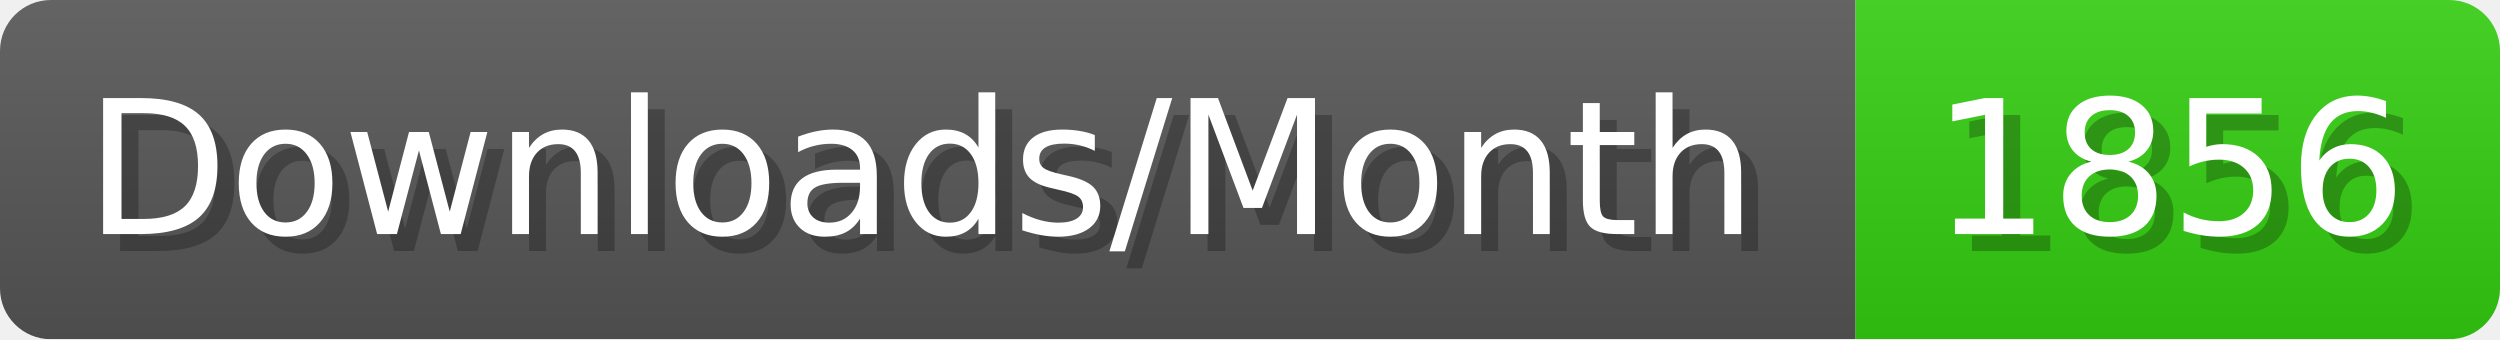
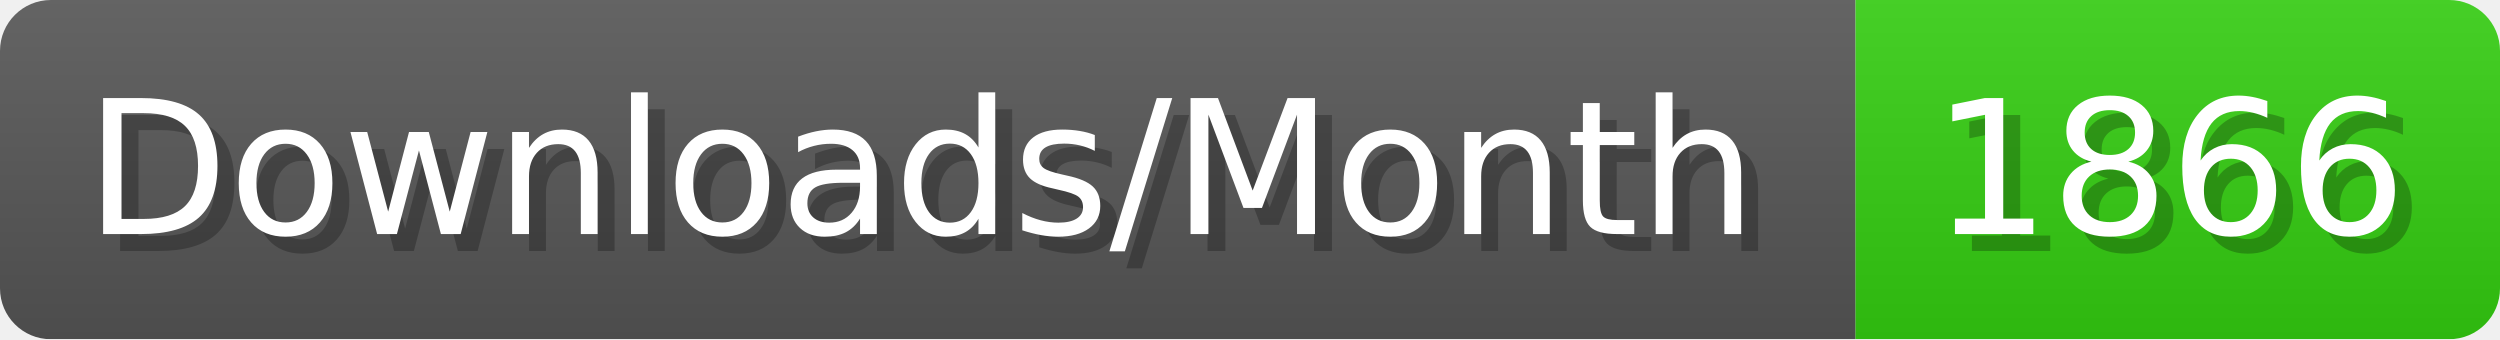
- <svg xmlns="http://www.w3.org/2000/svg" width="147.4" height="20" viewBox="0 0 1474 200" role="img" aria-label="Downloads/Month: 1856">
+ <svg xmlns="http://www.w3.org/2000/svg" width="147.4" height="20" viewBox="0 0 1474 200" role="img" aria-label="Downloads/Month: 1866">
  <linearGradient id="YlXUI" x2="0" y2="100%">
    <stop offset="0" stop-opacity=".1" stop-color="#EEE" />
    <stop offset="1" stop-opacity=".1" />
  </linearGradient>
  <mask id="JHhop">
    <rect width="1474" height="200" rx="30" fill="#FFF" />
  </mask>
  <g mask="url(#JHhop)">
    <rect width="1094" height="200" fill="#555" />
    <rect width="380" height="200" fill="#3C1" x="1094" />
    <rect width="1474" height="200" fill="url(#YlXUI)" />
  </g>
  <g aria-hidden="true" fill="#fff" text-anchor="start" font-family="Verdana,DejaVu Sans,sans-serif" font-size="110">
    <text x="60" y="148" textLength="994" fill="#000" opacity="0.25">Downloads/Month</text>
    <text x="50" y="138" textLength="994">Downloads/Month</text>
-     <text x="1149" y="148" textLength="280" fill="#000" opacity="0.25">1856</text>
-     <text x="1139" y="138" textLength="280">1856</text>
+     <text x="1149" y="148" textLength="280" fill="#000" opacity="0.25">1866</text>
+     <text x="1139" y="138" textLength="280">1866</text>
  </g>
</svg>
